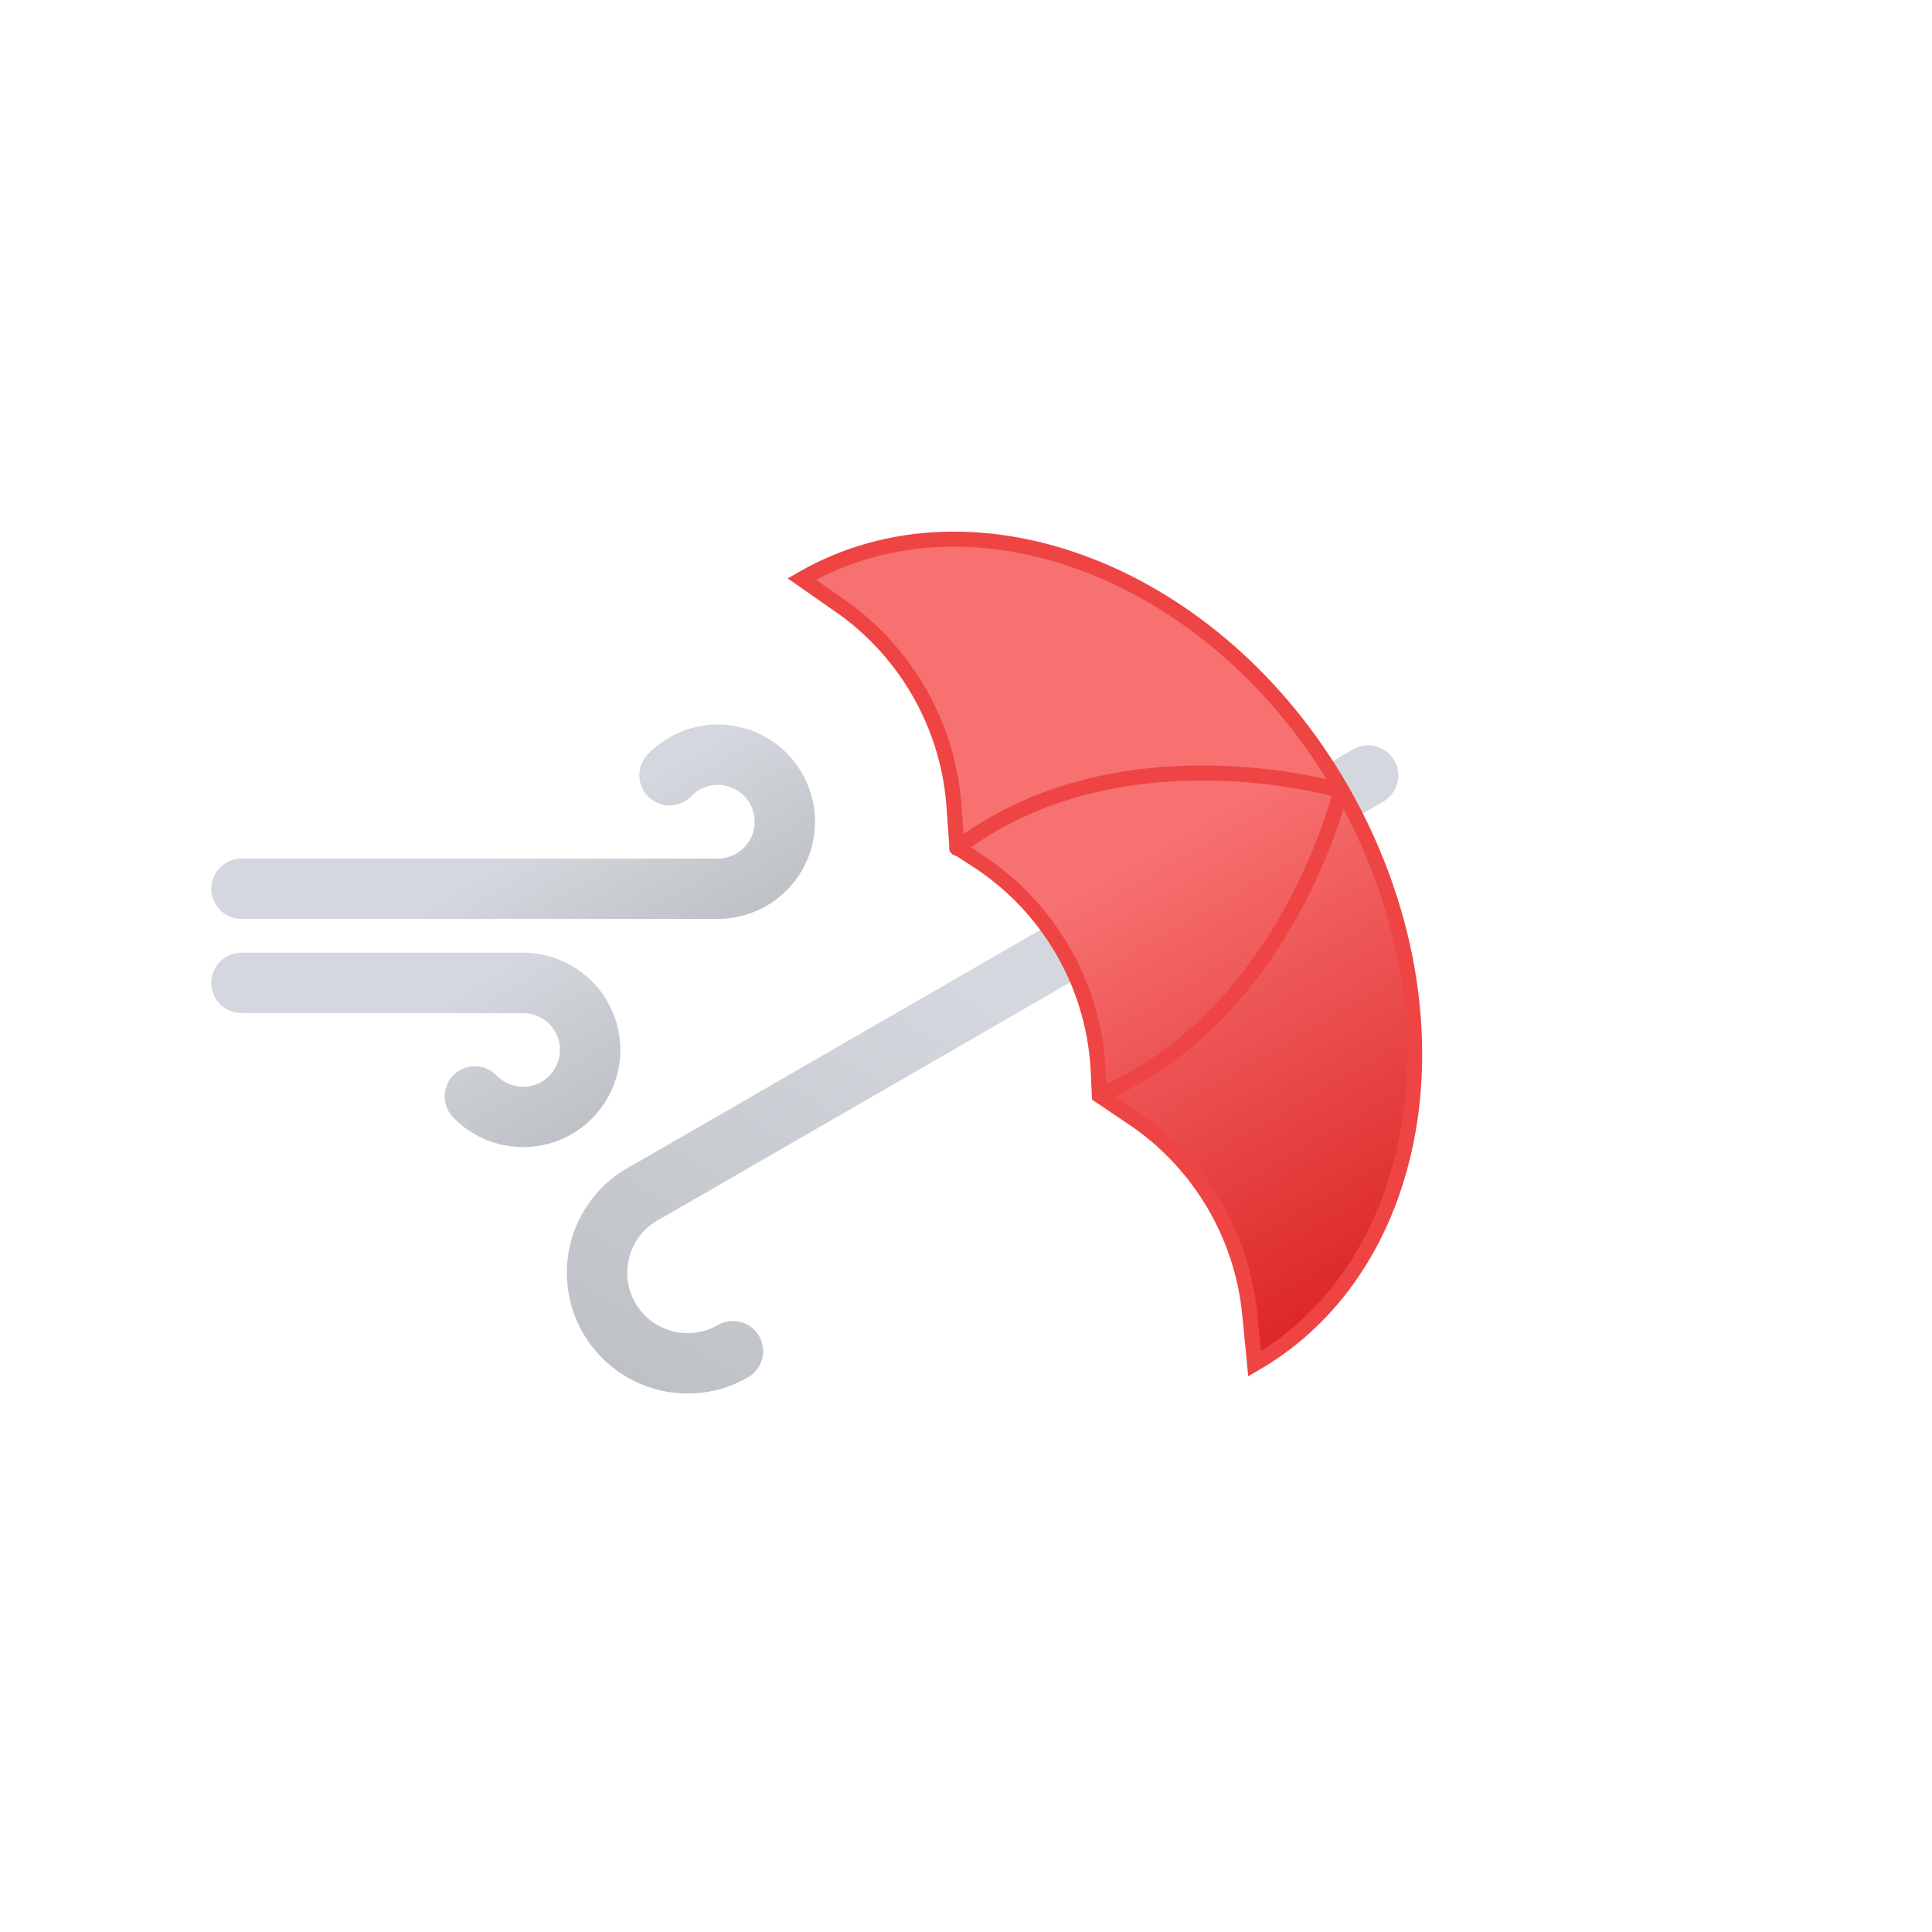
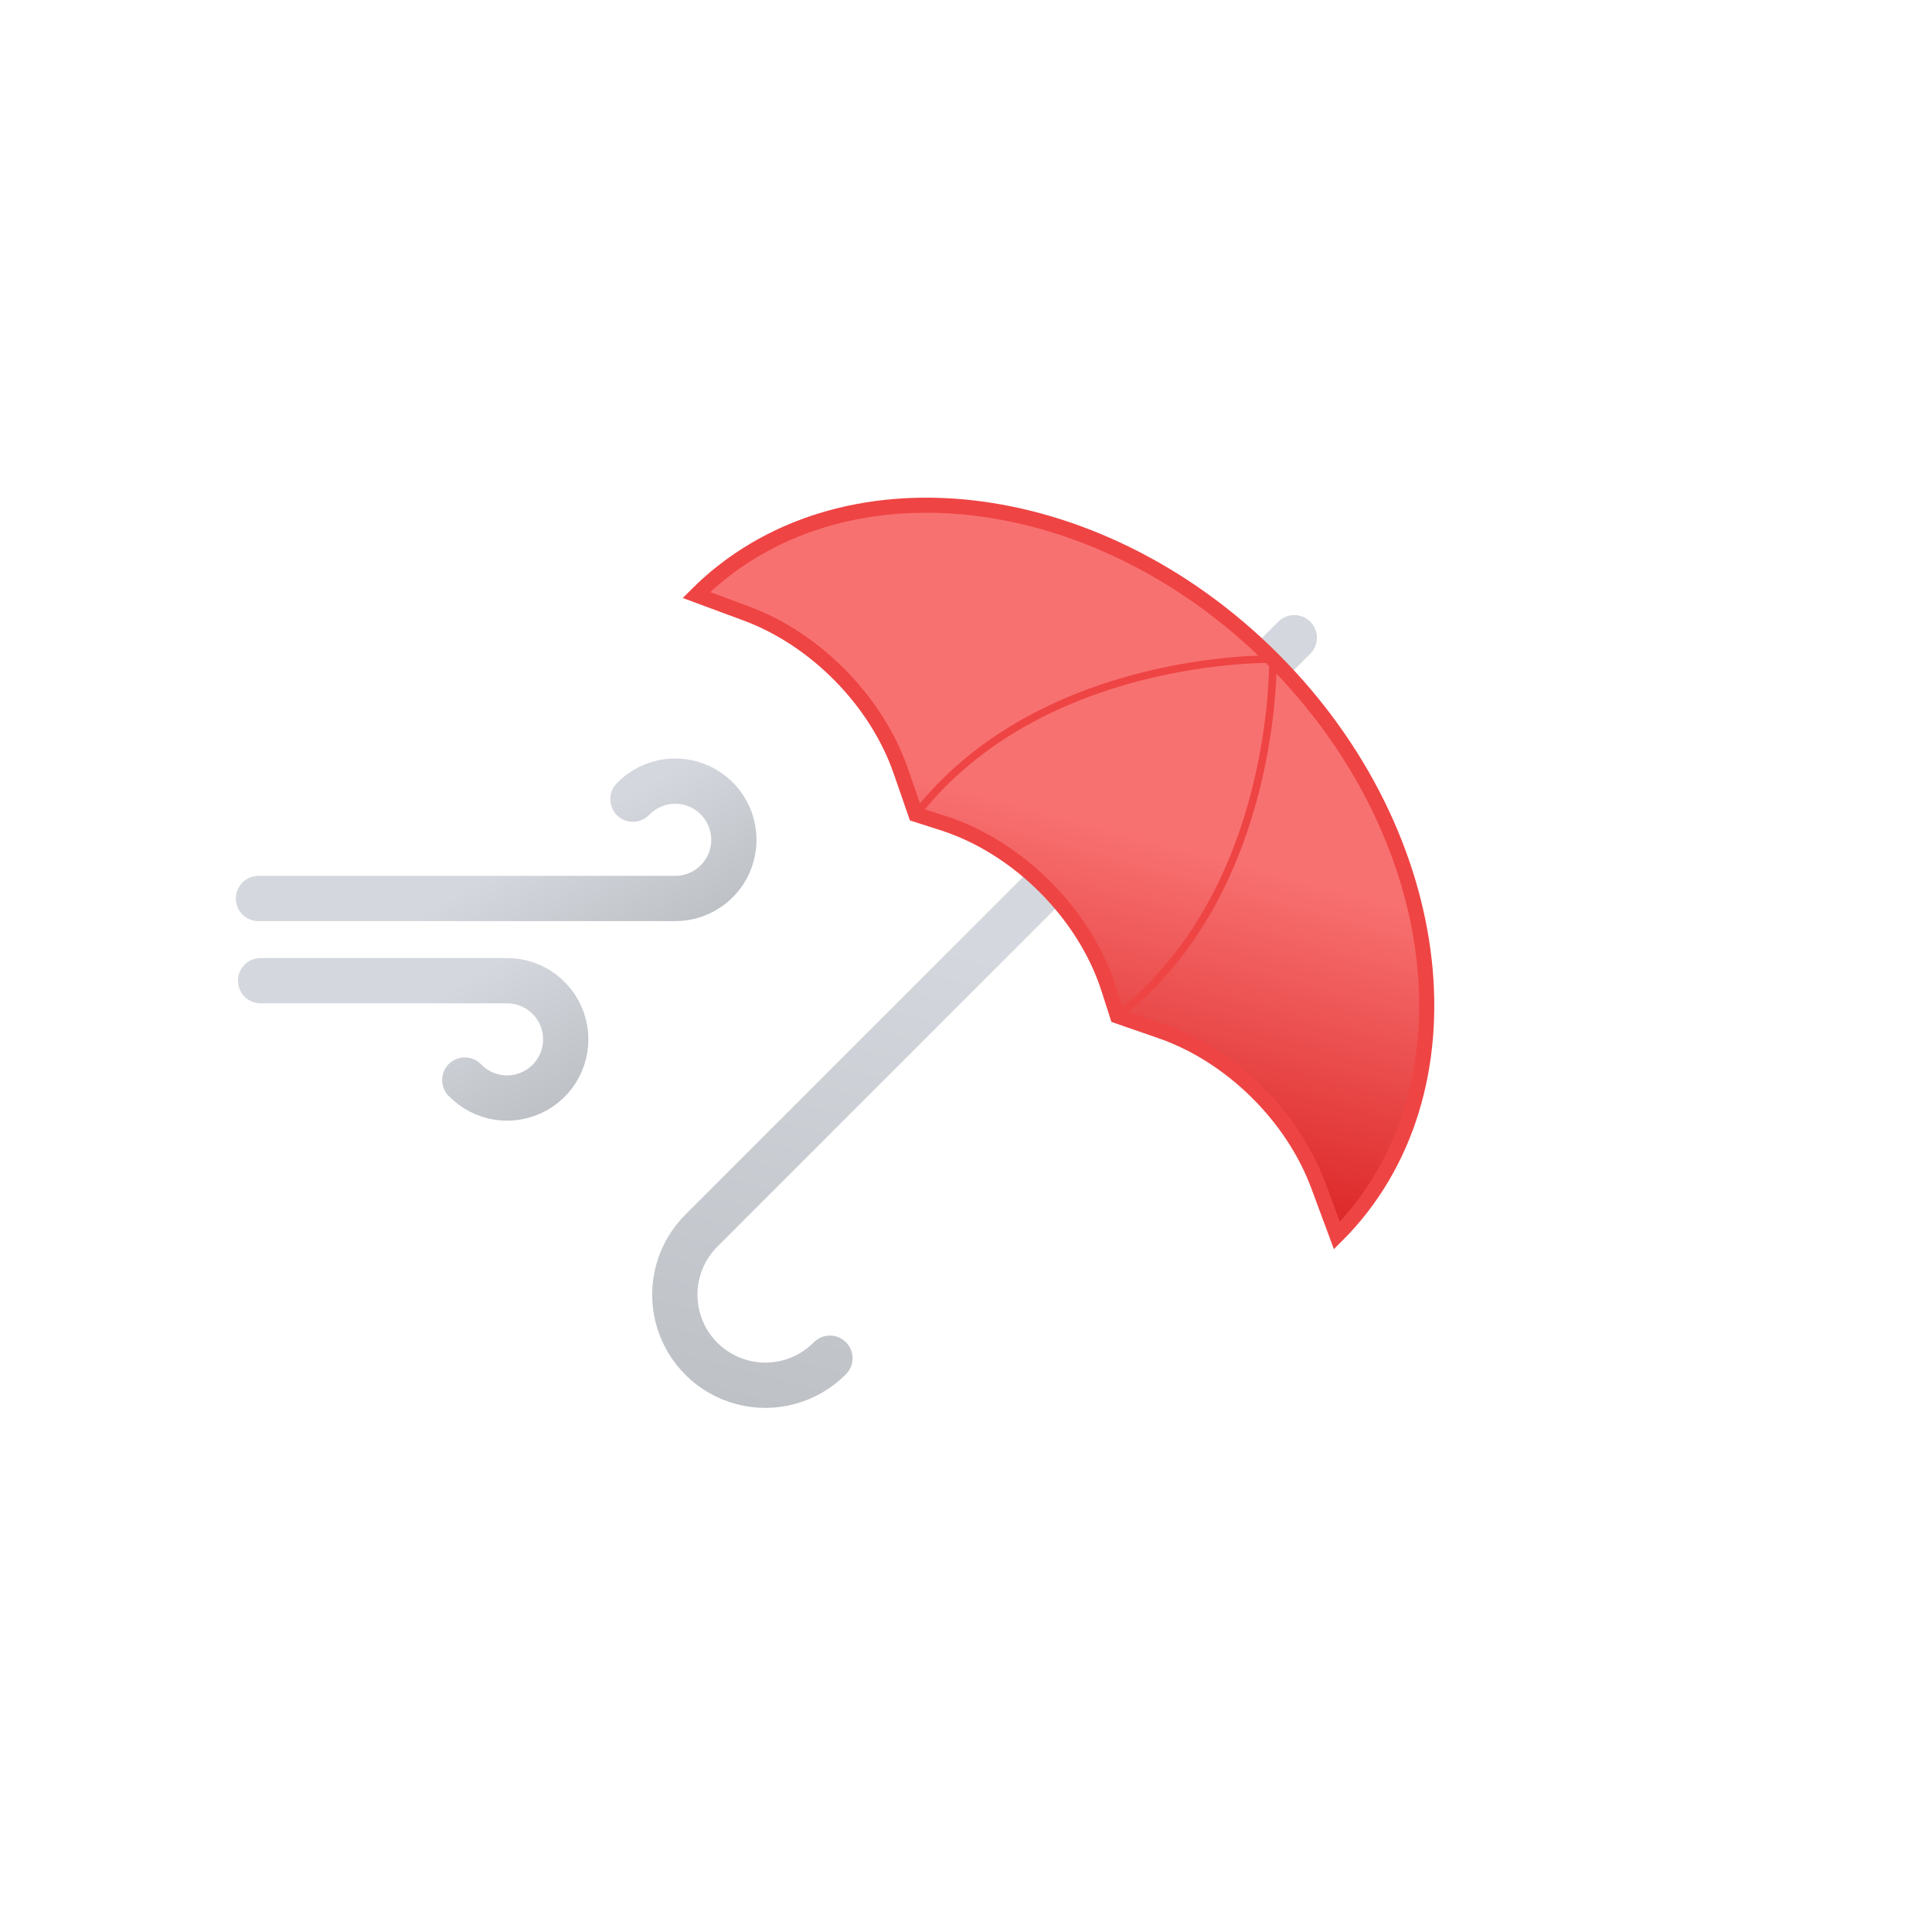
- <svg xmlns="http://www.w3.org/2000/svg" xmlns:xlink="http://www.w3.org/1999/xlink" viewBox="0 0 64 64">
+ <svg xmlns="http://www.w3.org/2000/svg" xmlns:xlink="http://www.w3.org/1999/xlink" viewBox="0 0 512 512">
  <defs>
-     <linearGradient id="a" x1="-44.68" y1="-100.54" x2="-29.42" y2="-74.1" gradientTransform="translate(-25.1 110.22) rotate(60)" gradientUnits="userSpaceOnUse">
+     <linearGradient id="a" x1="54.52" y1="2.17" x2="89.18" y2="62.19" gradientUnits="userSpaceOnUse">
      <stop offset="0" stop-color="#d4d7dd" />
      <stop offset="0.45" stop-color="#d4d7dd" />
      <stop offset="1" stop-color="#bec1c6" />
    </linearGradient>
-     <linearGradient id="b" x1="-53" y1="-96.25" x2="-23" y2="-96.25" gradientTransform="translate(-25.1 110.22) rotate(60)" gradientUnits="userSpaceOnUse">
+     <linearGradient id="b" x1="31.42" y1="37.6" x2="68.27" y2="101.43" xlink:href="#a" />
+     <linearGradient id="c" x1="-2197.13" y1="5168.62" x2="-2077" y2="5376.69" gradientTransform="translate(5497.74 -1952.71) rotate(45)" xlink:href="#a" />
+     <linearGradient id="d" x1="-2191.36" y1="5157.82" x2="-2110.09" y2="5298.58" gradientTransform="translate(5497.74 -1952.71) rotate(45)" gradientUnits="userSpaceOnUse">
      <stop offset="0" stop-color="#f87171" />
      <stop offset="0.45" stop-color="#f87171" />
      <stop offset="1" stop-color="#dc2626" />
    </linearGradient>
-     <linearGradient id="c" x1="14.86" y1="24.33" x2="19.95" y2="33.15" gradientTransform="matrix(1, 0, 0, 1, 0, 0)" xlink:href="#a" />
-     <linearGradient id="d" x1="11.48" y1="29.39" x2="16.89" y2="38.76" gradientTransform="matrix(1, 0, 0, 1, 0, 0)" xlink:href="#a" />
+     <symbol id="e" viewBox="0 0 138 96">
+       <path d="M105.23,10.78a15.55,15.55,0,1,1,11.21,26.33H6" fill="none" stroke-linecap="round" stroke-miterlimit="10" stroke-width="12" stroke="url(#a)" />
+       <path d="M60.67,85.22A15.55,15.55,0,1,0,71.89,58.89H6.56" fill="none" stroke-linecap="round" stroke-miterlimit="10" stroke-width="12" stroke="url(#b)" />
+     </symbol>
  </defs>
-   <path d="M24.28,44.76a3,3,0,0,1-3-5.2l.27-.15L45.32,25.69" fill="none" stroke-linecap="round" stroke-linejoin="round" stroke-width="2" stroke="url(#a)" />
-   <path d="M41.56,45.18c5.74-3.32,7-11.82,2.89-19s-12.15-10.31-17.89-7l1.43,1a8.89,8.89,0,0,1,3.6,6.36l.11,1.53.8.52a8.83,8.83,0,0,1,3.87,6.7l.05,1,1.26.85a8.87,8.87,0,0,1,3.71,6.3Z" stroke="#ef4444" stroke-miterlimit="10" stroke-width="0.5" fill="url(#b)" />
-   <path d="M36.42,36.28c6.22-2.63,8-10.09,8-10.09S37.08,24,31.7,28.1" fill="none" stroke="#ef4444" stroke-linecap="round" stroke-linejoin="round" stroke-width="0.5" />
-   <path d="M22.18,25.68a2.22,2.22,0,1,1,1.6,3.76H8" fill="none" stroke-linecap="round" stroke-miterlimit="10" stroke-width="2" stroke="url(#c)" />
-   <path d="M15.73,36.32a2.22,2.22,0,1,0,1.6-3.76H8" fill="none" stroke-linecap="round" stroke-miterlimit="10" stroke-width="2" stroke="url(#d)" />
+   <path d="M219.94,359.94A24,24,0,1,1,186,326l1.76-1.76L343,169" fill="none" stroke-linecap="round" stroke-linejoin="round" stroke-width="12" stroke="url(#c)" />
+   <path d="M354.29,327.42c37.49-37.49,29.89-105.87-17-152.74s-115.25-54.46-152.74-17l13.15,4.87c18.48,6.84,34.57,23.23,41,41.73l4,11.54,7.29,2.34c19.83,6.38,37.42,24,43.8,43.8l2.34,7.29,11.54,4c18.5,6.42,34.89,22.51,41.73,41Z" stroke="#ef4444" stroke-miterlimit="10" stroke-width="4" fill="url(#d)" />
+   <path d="M296.15,269.28c42.61-33.19,41.17-94.6,41.17-94.6s-61.41-1.44-94.6,41.17" fill="none" stroke="#ef4444" stroke-linecap="round" stroke-linejoin="round" stroke-width="2" />
+   <use width="138" height="96" transform="translate(62.5 201)" xlink:href="#e" />
</svg>
